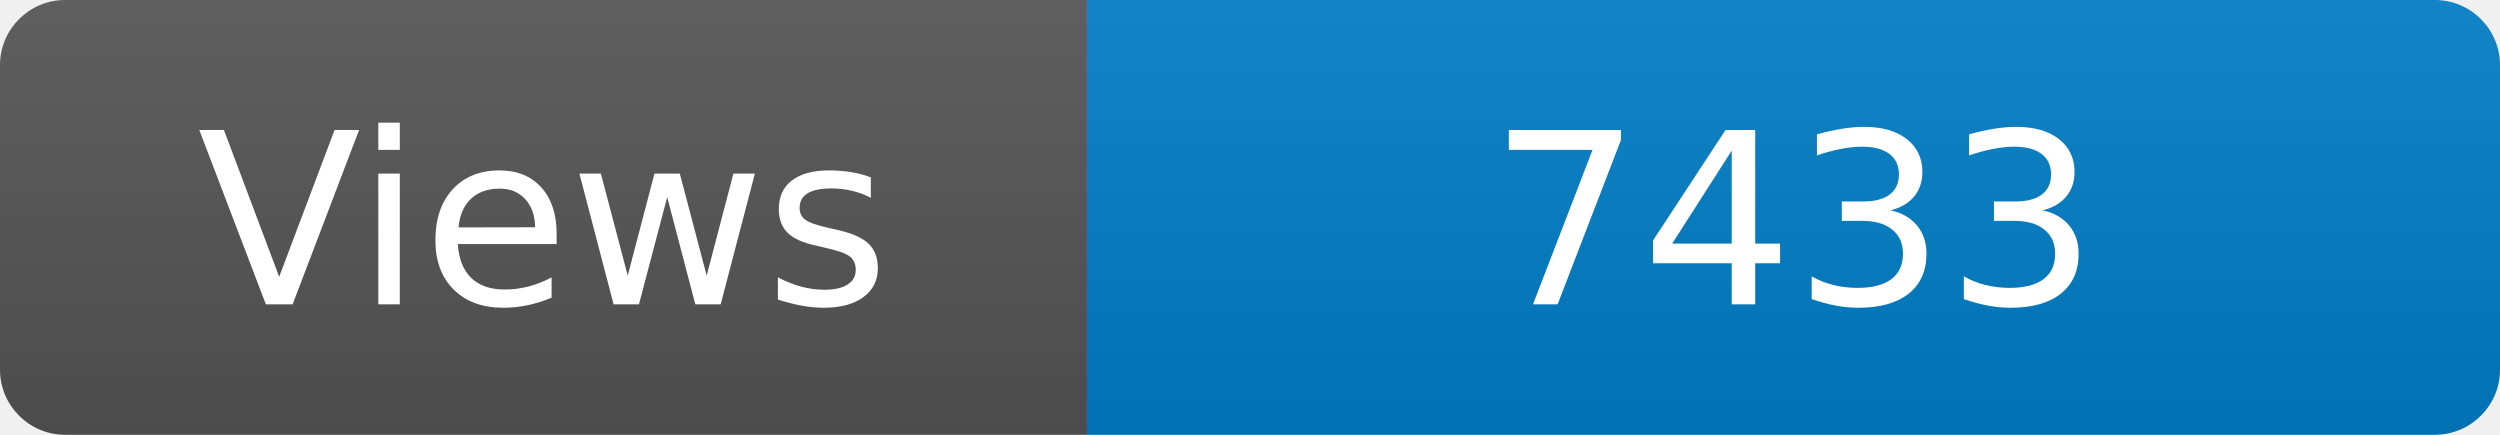
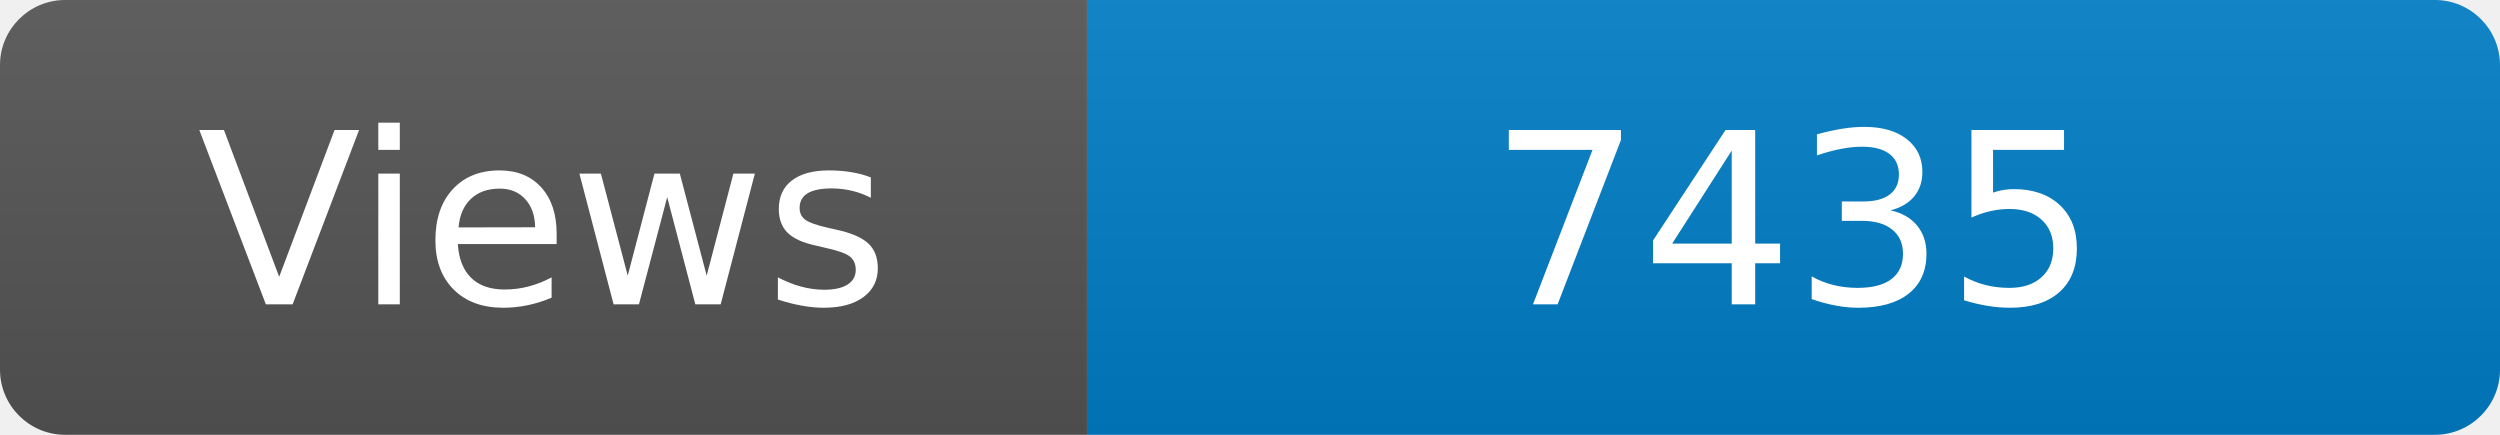
<svg xmlns="http://www.w3.org/2000/svg" width="115" height="20" role="img" aria-label="Maintained?: yes">
  <linearGradient id="s" x2="0" y2="100%">
    <stop offset="0" stop-color="#bbb" stop-opacity=".1" />
    <stop offset="1" stop-opacity=".1" />
  </linearGradient>
  <clipPath id="r">
    <rect width="115" height="20" rx="3" fill="#fff" />
  </clipPath>
  <g clip-path="url(#r)">
    <rect width="50" height="20" fill="#555" />
    <rect x="50" width="160" height="20" fill="#007ec6" />
    <rect width="115" height="20" fill="url(#s)" />
  </g>
  <g fill="#fff" text-anchor="middle" font-family="Verdana,Geneva,DejaVu Sans,sans-serif" font-size="110">
    <text x="250" y="140" transform="scale(.1)" fill="#fff">Views</text>
-     <text x="825" y="140" transform="scale(.1)" fill="#fff">7433</text>
+     <text x="825" y="140" transform="scale(.1)" fill="#fff">7435</text>
  </g>
</svg>
